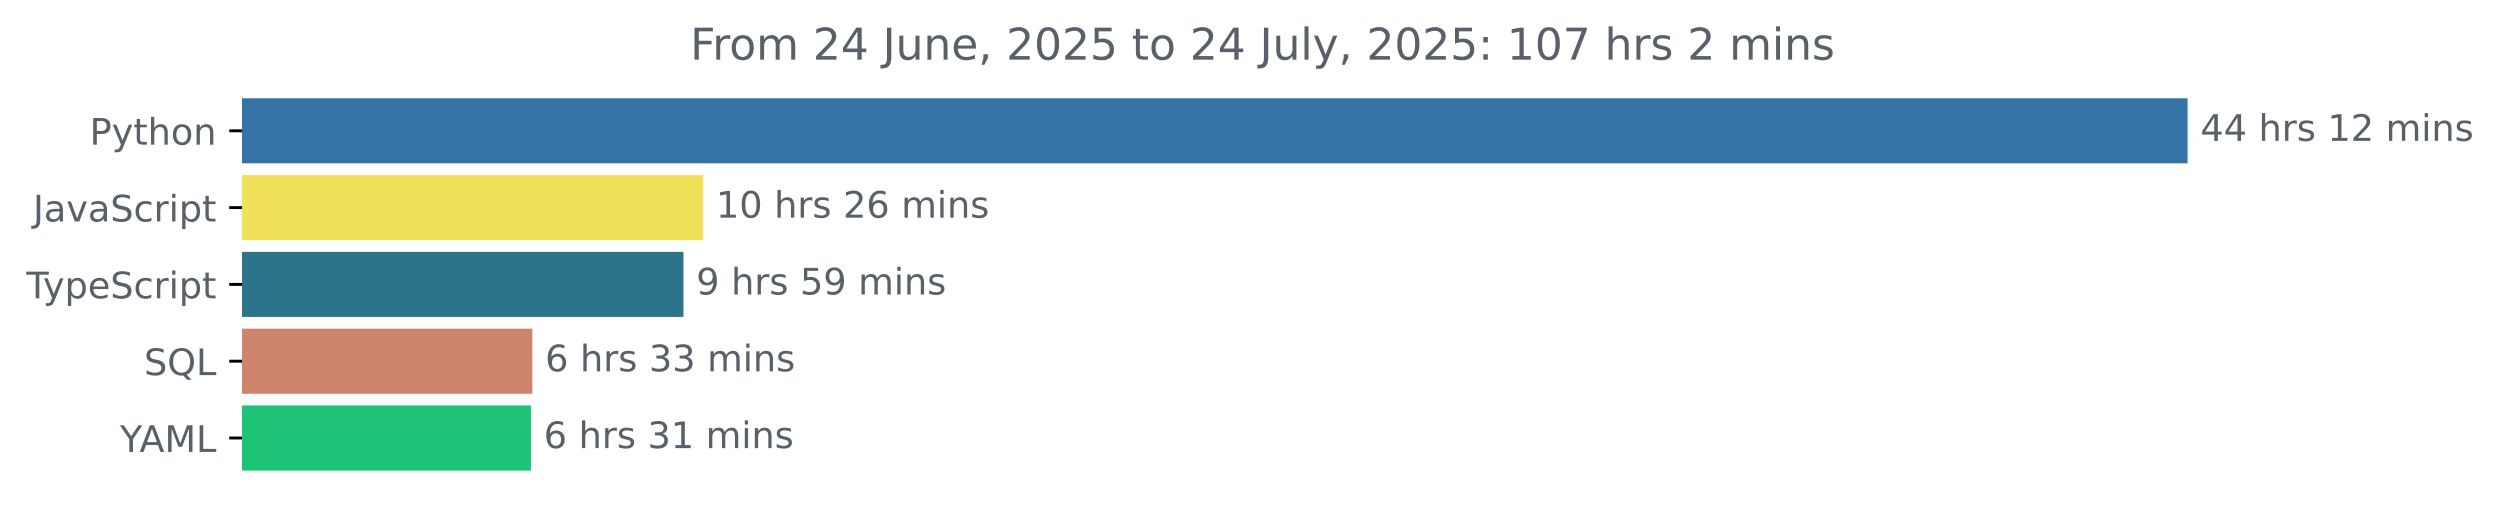
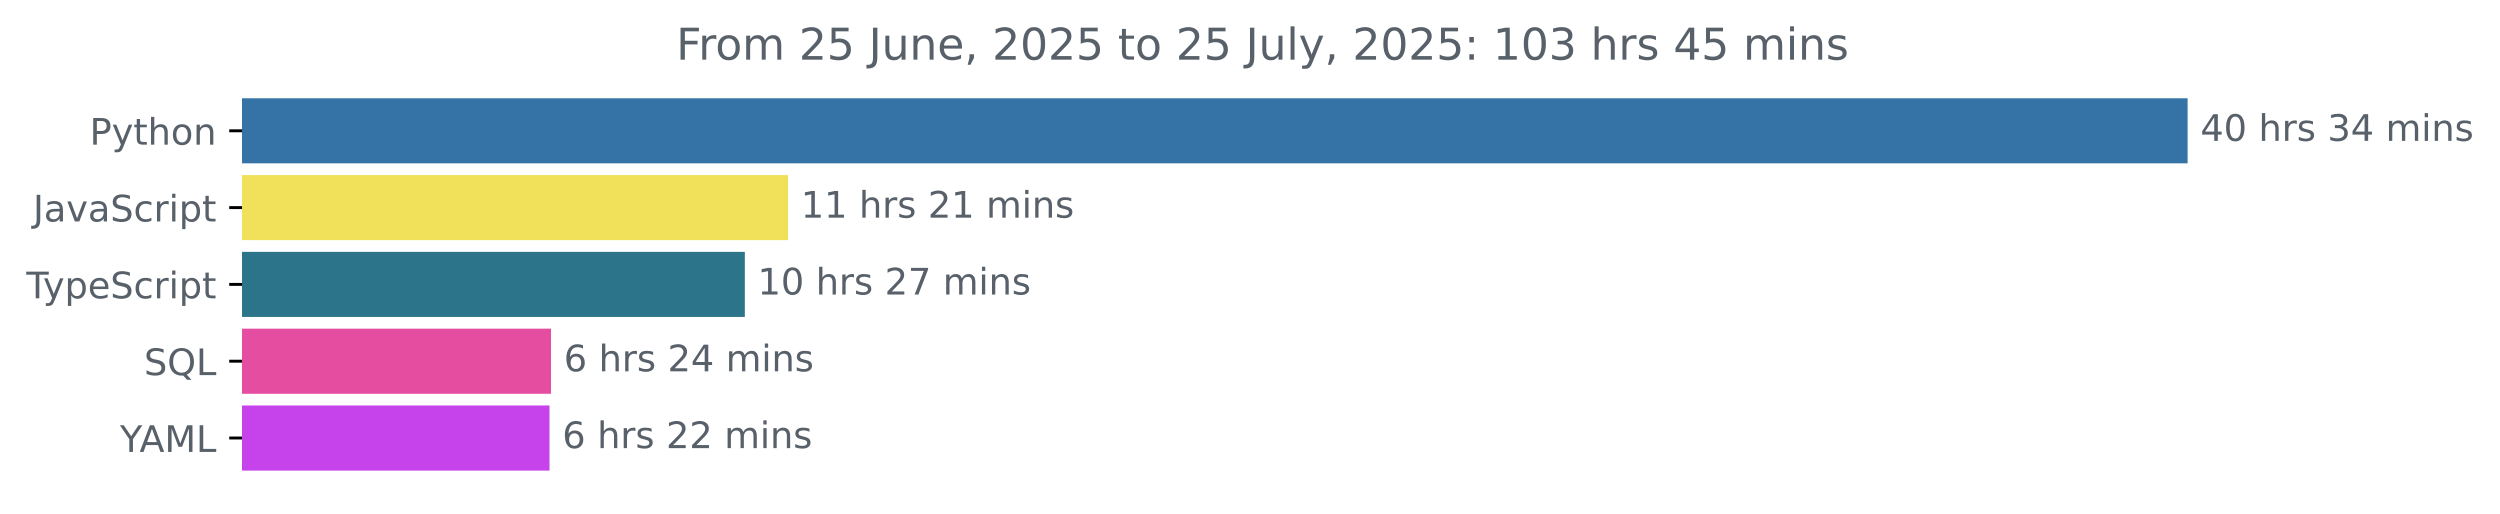
<svg xmlns="http://www.w3.org/2000/svg" xmlns:xlink="http://www.w3.org/1999/xlink" width="683.507pt" height="140.398pt" viewBox="0 0 683.507 140.398" version="1.1">
  <defs>
    <style type="text/css">*{stroke-linejoin: round; stroke-linecap: butt}</style>
  </defs>
  <g id="figure_1">
    <g id="patch_1">
      <path d="M -0 140.398  L 683.507 140.398  L 683.507 0  L -0 0  L -0 140.398  z " style="fill: none" />
    </g>
    <g id="axes_1">
      <g id="patch_2">
-         <path d="M 66.17 27.358  L 597.599 27.358  L 597.599 44.158  L 66.17 44.158  z " clip-path="url(#p6345470183)" style="fill: #3572a5; stroke: #3572a5; stroke-linejoin: miter" />
+         <path d="M 66.17 27.358  L 597.599 27.358  L 597.599 44.158  L 66.17 44.158  z " clip-path="url(#pbe5e908ee2)" style="fill: #3572a5; stroke: #3572a5; stroke-linejoin: miter" />
      </g>
      <g id="patch_3">
-         <path d="M 66.17 48.358  L 191.757 48.358  L 191.757 65.158  L 66.17 65.158  z " clip-path="url(#p6345470183)" style="fill: #f1e05a; stroke: #f1e05a; stroke-linejoin: miter" />
+         <path d="M 66.17 48.358  L 214.959 48.358  L 214.959 65.158  L 66.17 65.158  z " clip-path="url(#pbe5e908ee2)" style="fill: #f1e05a; stroke: #f1e05a; stroke-linejoin: miter" />
      </g>
      <g id="patch_4">
-         <path d="M 66.17 69.358  L 186.353 69.358  L 186.353 86.158  L 66.17 86.158  z " clip-path="url(#p6345470183)" style="fill: #2b7489; stroke: #2b7489; stroke-linejoin: miter" />
+         <path d="M 66.17 69.358  L 203.138 69.358  L 203.138 86.158  L 66.17 86.158  z " clip-path="url(#pbe5e908ee2)" style="fill: #2b7489; stroke: #2b7489; stroke-linejoin: miter" />
      </g>
      <g id="patch_5">
-         <path d="M 66.17 90.358  L 145.048 90.358  L 145.048 107.158  L 66.17 107.158  z " clip-path="url(#p6345470183)" style="fill: #cf846e; stroke: #cf846e; stroke-linejoin: miter" />
+         <path d="M 66.17 90.358  L 150.144 90.358  L 150.144 107.158  L 66.17 107.158  z " clip-path="url(#pbe5e908ee2)" style="fill: #e54da0; stroke: #e54da0; stroke-linejoin: miter" />
      </g>
      <g id="patch_6">
-         <path d="M 66.17 111.358  L 144.662 111.358  L 144.662 128.158  L 66.17 128.158  z " clip-path="url(#p6345470183)" style="fill: #1dc478; stroke: #1dc478; stroke-linejoin: miter" />
+         <path d="M 66.17 111.358  L 149.737 111.358  L 149.737 128.158  L 66.17 128.158  z " clip-path="url(#pbe5e908ee2)" style="fill: #c643eb; stroke: #c643eb; stroke-linejoin: miter" />
      </g>
      <g id="matplotlib.axis_1" />
      <g id="matplotlib.axis_2">
        <g id="ytick_1">
          <g id="line2d_1">
            <defs>
-               <path id="m8791682255" d="M 0 0  L -3.5 0  " style="stroke: #000000; stroke-width: 0.8" />
+               <path id="m267097324a" d="M 0 0  L -3.5 0  " style="stroke: #000000; stroke-width: 0.8" />
            </defs>
            <g>
-               <use xlink:href="#m8791682255" x="66.17" y="35.758" style="stroke: #000000; stroke-width: 0.8" />
+               <use xlink:href="#m267097324a" x="66.17" y="35.758" style="stroke: #000000; stroke-width: 0.8" />
            </g>
          </g>
          <g id="text_1">
            <g style="fill: #586069" transform="translate(24.50781 39.55734) scale(0.1 -0.1)">
              <defs>
                <path id="DejaVuSans-50" d="M 1259 4147  L 1259 2394  L 2053 2394  Q 2494 2394 2734 2622  Q 2975 2850 2975 3272  Q 2975 3691 2734 3919  Q 2494 4147 2053 4147  L 1259 4147  z M 628 4666  L 2053 4666  Q 2838 4666 3239 4311  Q 3641 3956 3641 3272  Q 3641 2581 3239 2228  Q 2838 1875 2053 1875  L 1259 1875  L 1259 0  L 628 0  L 628 4666  z " transform="scale(0.015625)" />
                <path id="DejaVuSans-79" d="M 2059 -325  Q 1816 -950 1584 -1140  Q 1353 -1331 966 -1331  L 506 -1331  L 506 -850  L 844 -850  Q 1081 -850 1212 -737  Q 1344 -625 1503 -206  L 1606 56  L 191 3500  L 800 3500  L 1894 763  L 2988 3500  L 3597 3500  L 2059 -325  z " transform="scale(0.015625)" />
                <path id="DejaVuSans-74" d="M 1172 4494  L 1172 3500  L 2356 3500  L 2356 3053  L 1172 3053  L 1172 1153  Q 1172 725 1289 603  Q 1406 481 1766 481  L 2356 481  L 2356 0  L 1766 0  Q 1100 0 847 248  Q 594 497 594 1153  L 594 3053  L 172 3053  L 172 3500  L 594 3500  L 594 4494  L 1172 4494  z " transform="scale(0.015625)" />
                <path id="DejaVuSans-68" d="M 3513 2113  L 3513 0  L 2938 0  L 2938 2094  Q 2938 2591 2744 2837  Q 2550 3084 2163 3084  Q 1697 3084 1428 2787  Q 1159 2491 1159 1978  L 1159 0  L 581 0  L 581 4863  L 1159 4863  L 1159 2956  Q 1366 3272 1645 3428  Q 1925 3584 2291 3584  Q 2894 3584 3203 3211  Q 3513 2838 3513 2113  z " transform="scale(0.015625)" />
                <path id="DejaVuSans-6f" d="M 1959 3097  Q 1497 3097 1228 2736  Q 959 2375 959 1747  Q 959 1119 1226 758  Q 1494 397 1959 397  Q 2419 397 2687 759  Q 2956 1122 2956 1747  Q 2956 2369 2687 2733  Q 2419 3097 1959 3097  z M 1959 3584  Q 2709 3584 3137 3096  Q 3566 2609 3566 1747  Q 3566 888 3137 398  Q 2709 -91 1959 -91  Q 1206 -91 779 398  Q 353 888 353 1747  Q 353 2609 779 3096  Q 1206 3584 1959 3584  z " transform="scale(0.015625)" />
                <path id="DejaVuSans-6e" d="M 3513 2113  L 3513 0  L 2938 0  L 2938 2094  Q 2938 2591 2744 2837  Q 2550 3084 2163 3084  Q 1697 3084 1428 2787  Q 1159 2491 1159 1978  L 1159 0  L 581 0  L 581 3500  L 1159 3500  L 1159 2956  Q 1366 3272 1645 3428  Q 1925 3584 2291 3584  Q 2894 3584 3203 3211  Q 3513 2838 3513 2113  z " transform="scale(0.015625)" />
              </defs>
              <use xlink:href="#DejaVuSans-50" />
              <use xlink:href="#DejaVuSans-79" x="60.303" />
              <use xlink:href="#DejaVuSans-74" x="119.482" />
              <use xlink:href="#DejaVuSans-68" x="158.691" />
              <use xlink:href="#DejaVuSans-6f" x="222.07" />
              <use xlink:href="#DejaVuSans-6e" x="283.252" />
            </g>
          </g>
        </g>
        <g id="ytick_2">
          <g id="line2d_2">
            <g>
-               <use xlink:href="#m8791682255" x="66.17" y="56.758" style="stroke: #000000; stroke-width: 0.8" />
+               <use xlink:href="#m267097324a" x="66.17" y="56.758" style="stroke: #000000; stroke-width: 0.8" />
            </g>
          </g>
          <g id="text_2">
            <g style="fill: #586069" transform="translate(9.040625 60.55734) scale(0.1 -0.1)">
              <defs>
                <path id="DejaVuSans-4a" d="M 628 4666  L 1259 4666  L 1259 325  Q 1259 -519 939 -900  Q 619 -1281 -91 -1281  L -331 -1281  L -331 -750  L -134 -750  Q 284 -750 456 -515  Q 628 -281 628 325  L 628 4666  z " transform="scale(0.015625)" />
                <path id="DejaVuSans-61" d="M 2194 1759  Q 1497 1759 1228 1600  Q 959 1441 959 1056  Q 959 750 1161 570  Q 1363 391 1709 391  Q 2188 391 2477 730  Q 2766 1069 2766 1631  L 2766 1759  L 2194 1759  z M 3341 1997  L 3341 0  L 2766 0  L 2766 531  Q 2569 213 2275 61  Q 1981 -91 1556 -91  Q 1019 -91 701 211  Q 384 513 384 1019  Q 384 1609 779 1909  Q 1175 2209 1959 2209  L 2766 2209  L 2766 2266  Q 2766 2663 2505 2880  Q 2244 3097 1772 3097  Q 1472 3097 1187 3025  Q 903 2953 641 2809  L 641 3341  Q 956 3463 1253 3523  Q 1550 3584 1831 3584  Q 2591 3584 2966 3190  Q 3341 2797 3341 1997  z " transform="scale(0.015625)" />
                <path id="DejaVuSans-76" d="M 191 3500  L 800 3500  L 1894 563  L 2988 3500  L 3597 3500  L 2284 0  L 1503 0  L 191 3500  z " transform="scale(0.015625)" />
                <path id="DejaVuSans-53" d="M 3425 4513  L 3425 3897  Q 3066 4069 2747 4153  Q 2428 4238 2131 4238  Q 1616 4238 1336 4038  Q 1056 3838 1056 3469  Q 1056 3159 1242 3001  Q 1428 2844 1947 2747  L 2328 2669  Q 3034 2534 3370 2195  Q 3706 1856 3706 1288  Q 3706 609 3251 259  Q 2797 -91 1919 -91  Q 1588 -91 1214 -16  Q 841 59 441 206  L 441 856  Q 825 641 1194 531  Q 1563 422 1919 422  Q 2459 422 2753 634  Q 3047 847 3047 1241  Q 3047 1584 2836 1778  Q 2625 1972 2144 2069  L 1759 2144  Q 1053 2284 737 2584  Q 422 2884 422 3419  Q 422 4038 858 4394  Q 1294 4750 2059 4750  Q 2388 4750 2728 4690  Q 3069 4631 3425 4513  z " transform="scale(0.015625)" />
                <path id="DejaVuSans-63" d="M 3122 3366  L 3122 2828  Q 2878 2963 2633 3030  Q 2388 3097 2138 3097  Q 1578 3097 1268 2742  Q 959 2388 959 1747  Q 959 1106 1268 751  Q 1578 397 2138 397  Q 2388 397 2633 464  Q 2878 531 3122 666  L 3122 134  Q 2881 22 2623 -34  Q 2366 -91 2075 -91  Q 1284 -91 818 406  Q 353 903 353 1747  Q 353 2603 823 3093  Q 1294 3584 2113 3584  Q 2378 3584 2631 3529  Q 2884 3475 3122 3366  z " transform="scale(0.015625)" />
                <path id="DejaVuSans-72" d="M 2631 2963  Q 2534 3019 2420 3045  Q 2306 3072 2169 3072  Q 1681 3072 1420 2755  Q 1159 2438 1159 1844  L 1159 0  L 581 0  L 581 3500  L 1159 3500  L 1159 2956  Q 1341 3275 1631 3429  Q 1922 3584 2338 3584  Q 2397 3584 2469 3576  Q 2541 3569 2628 3553  L 2631 2963  z " transform="scale(0.015625)" />
                <path id="DejaVuSans-69" d="M 603 3500  L 1178 3500  L 1178 0  L 603 0  L 603 3500  z M 603 4863  L 1178 4863  L 1178 4134  L 603 4134  L 603 4863  z " transform="scale(0.015625)" />
                <path id="DejaVuSans-70" d="M 1159 525  L 1159 -1331  L 581 -1331  L 581 3500  L 1159 3500  L 1159 2969  Q 1341 3281 1617 3432  Q 1894 3584 2278 3584  Q 2916 3584 3314 3078  Q 3713 2572 3713 1747  Q 3713 922 3314 415  Q 2916 -91 2278 -91  Q 1894 -91 1617 61  Q 1341 213 1159 525  z M 3116 1747  Q 3116 2381 2855 2742  Q 2594 3103 2138 3103  Q 1681 3103 1420 2742  Q 1159 2381 1159 1747  Q 1159 1113 1420 752  Q 1681 391 2138 391  Q 2594 391 2855 752  Q 3116 1113 3116 1747  z " transform="scale(0.015625)" />
              </defs>
              <use xlink:href="#DejaVuSans-4a" />
              <use xlink:href="#DejaVuSans-61" x="29.492" />
              <use xlink:href="#DejaVuSans-76" x="90.771" />
              <use xlink:href="#DejaVuSans-61" x="149.951" />
              <use xlink:href="#DejaVuSans-53" x="211.23" />
              <use xlink:href="#DejaVuSans-63" x="274.707" />
              <use xlink:href="#DejaVuSans-72" x="329.688" />
              <use xlink:href="#DejaVuSans-69" x="370.801" />
              <use xlink:href="#DejaVuSans-70" x="398.584" />
              <use xlink:href="#DejaVuSans-74" x="462.061" />
            </g>
          </g>
        </g>
        <g id="ytick_3">
          <g id="line2d_3">
            <g>
-               <use xlink:href="#m8791682255" x="66.17" y="77.758" style="stroke: #000000; stroke-width: 0.8" />
+               <use xlink:href="#m267097324a" x="66.17" y="77.758" style="stroke: #000000; stroke-width: 0.8" />
            </g>
          </g>
          <g id="text_3">
            <g style="fill: #586069" transform="translate(7.2 81.55734) scale(0.1 -0.1)">
              <defs>
                <path id="DejaVuSans-54" d="M -19 4666  L 3928 4666  L 3928 4134  L 2272 4134  L 2272 0  L 1638 0  L 1638 4134  L -19 4134  L -19 4666  z " transform="scale(0.015625)" />
                <path id="DejaVuSans-65" d="M 3597 1894  L 3597 1613  L 953 1613  Q 991 1019 1311 708  Q 1631 397 2203 397  Q 2534 397 2845 478  Q 3156 559 3463 722  L 3463 178  Q 3153 47 2828 -22  Q 2503 -91 2169 -91  Q 1331 -91 842 396  Q 353 884 353 1716  Q 353 2575 817 3079  Q 1281 3584 2069 3584  Q 2775 3584 3186 3129  Q 3597 2675 3597 1894  z M 3022 2063  Q 3016 2534 2758 2815  Q 2500 3097 2075 3097  Q 1594 3097 1305 2825  Q 1016 2553 972 2059  L 3022 2063  z " transform="scale(0.015625)" />
              </defs>
              <use xlink:href="#DejaVuSans-54" />
              <use xlink:href="#DejaVuSans-79" x="45.459" />
              <use xlink:href="#DejaVuSans-70" x="104.639" />
              <use xlink:href="#DejaVuSans-65" x="168.115" />
              <use xlink:href="#DejaVuSans-53" x="229.639" />
              <use xlink:href="#DejaVuSans-63" x="293.115" />
              <use xlink:href="#DejaVuSans-72" x="348.096" />
              <use xlink:href="#DejaVuSans-69" x="389.209" />
              <use xlink:href="#DejaVuSans-70" x="416.992" />
              <use xlink:href="#DejaVuSans-74" x="480.469" />
            </g>
          </g>
        </g>
        <g id="ytick_4">
          <g id="line2d_4">
            <g>
-               <use xlink:href="#m8791682255" x="66.17" y="98.758" style="stroke: #000000; stroke-width: 0.8" />
+               <use xlink:href="#m267097324a" x="66.17" y="98.758" style="stroke: #000000; stroke-width: 0.8" />
            </g>
          </g>
          <g id="text_4">
            <g style="fill: #586069" transform="translate(39.37812 102.5573) scale(0.1 -0.1)">
              <defs>
                <path id="DejaVuSans-51" d="M 2522 4238  Q 1834 4238 1429 3725  Q 1025 3213 1025 2328  Q 1025 1447 1429 934  Q 1834 422 2522 422  Q 3209 422 3611 934  Q 4013 1447 4013 2328  Q 4013 3213 3611 3725  Q 3209 4238 2522 4238  z M 3406 84  L 4238 -825  L 3475 -825  L 2784 -78  Q 2681 -84 2626 -87  Q 2572 -91 2522 -91  Q 1538 -91 948 567  Q 359 1225 359 2328  Q 359 3434 948 4092  Q 1538 4750 2522 4750  Q 3503 4750 4090 4092  Q 4678 3434 4678 2328  Q 4678 1516 4351 937  Q 4025 359 3406 84  z " transform="scale(0.015625)" />
                <path id="DejaVuSans-4c" d="M 628 4666  L 1259 4666  L 1259 531  L 3531 531  L 3531 0  L 628 0  L 628 4666  z " transform="scale(0.015625)" />
              </defs>
              <use xlink:href="#DejaVuSans-53" />
              <use xlink:href="#DejaVuSans-51" x="63.477" />
              <use xlink:href="#DejaVuSans-4c" x="142.188" />
            </g>
          </g>
        </g>
        <g id="ytick_5">
          <g id="line2d_5">
            <g>
-               <use xlink:href="#m8791682255" x="66.17" y="119.758" style="stroke: #000000; stroke-width: 0.8" />
+               <use xlink:href="#m267097324a" x="66.17" y="119.758" style="stroke: #000000; stroke-width: 0.8" />
            </g>
          </g>
          <g id="text_5">
            <g style="fill: #586069" transform="translate(32.79688 123.5573) scale(0.1 -0.1)">
              <defs>
                <path id="DejaVuSans-59" d="M -13 4666  L 666 4666  L 1959 2747  L 3244 4666  L 3922 4666  L 2272 2222  L 2272 0  L 1638 0  L 1638 2222  L -13 4666  z " transform="scale(0.015625)" />
                <path id="DejaVuSans-41" d="M 2188 4044  L 1331 1722  L 3047 1722  L 2188 4044  z M 1831 4666  L 2547 4666  L 4325 0  L 3669 0  L 3244 1197  L 1141 1197  L 716 0  L 50 0  L 1831 4666  z " transform="scale(0.015625)" />
                <path id="DejaVuSans-4d" d="M 628 4666  L 1569 4666  L 2759 1491  L 3956 4666  L 4897 4666  L 4897 0  L 4281 0  L 4281 4097  L 3078 897  L 2444 897  L 1241 4097  L 1241 0  L 628 0  L 628 4666  z " transform="scale(0.015625)" />
              </defs>
              <use xlink:href="#DejaVuSans-59" />
              <use xlink:href="#DejaVuSans-41" x="53.334" />
              <use xlink:href="#DejaVuSans-4d" x="121.742" />
              <use xlink:href="#DejaVuSans-4c" x="208.021" />
            </g>
          </g>
        </g>
      </g>
      <g id="text_6">
        <g style="fill: #586069" transform="translate(601.5989 38.5175) scale(0.1 -0.1)">
          <defs>
            <path id="DejaVuSans-34" d="M 2419 4116  L 825 1625  L 2419 1625  L 2419 4116  z M 2253 4666  L 3047 4666  L 3047 1625  L 3713 1625  L 3713 1100  L 3047 1100  L 3047 0  L 2419 0  L 2419 1100  L 313 1100  L 313 1709  L 2253 4666  z " transform="scale(0.015625)" />
+             <path id="DejaVuSans-30" d="M 2034 4250  Q 1547 4250 1301 3770  Q 1056 3291 1056 2328  Q 1056 1369 1301 889  Q 1547 409 2034 409  Q 2525 409 2770 889  Q 3016 1369 3016 2328  Q 3016 3291 2770 3770  Q 2525 4250 2034 4250  z M 2034 4750  Q 2819 4750 3233 4129  Q 3647 3509 3647 2328  Q 3647 1150 3233 529  Q 2819 -91 2034 -91  Q 1250 -91 836 529  Q 422 1150 422 2328  Q 422 3509 836 4129  Q 1250 4750 2034 4750  z " transform="scale(0.015625)" />
            <path id="DejaVuSans-20" transform="scale(0.015625)" />
            <path id="DejaVuSans-73" d="M 2834 3397  L 2834 2853  Q 2591 2978 2328 3040  Q 2066 3103 1784 3103  Q 1356 3103 1142 2972  Q 928 2841 928 2578  Q 928 2378 1081 2264  Q 1234 2150 1697 2047  L 1894 2003  Q 2506 1872 2764 1633  Q 3022 1394 3022 966  Q 3022 478 2636 193  Q 2250 -91 1575 -91  Q 1294 -91 989 -36  Q 684 19 347 128  L 347 722  Q 666 556 975 473  Q 1284 391 1588 391  Q 1994 391 2212 530  Q 2431 669 2431 922  Q 2431 1156 2273 1281  Q 2116 1406 1581 1522  L 1381 1569  Q 847 1681 609 1914  Q 372 2147 372 2553  Q 372 3047 722 3315  Q 1072 3584 1716 3584  Q 2034 3584 2315 3537  Q 2597 3491 2834 3397  z " transform="scale(0.015625)" />
-             <path id="DejaVuSans-31" d="M 794 531  L 1825 531  L 1825 4091  L 703 3866  L 703 4441  L 1819 4666  L 2450 4666  L 2450 531  L 3481 531  L 3481 0  L 794 0  L 794 531  z " transform="scale(0.015625)" />
-             <path id="DejaVuSans-32" d="M 1228 531  L 3431 531  L 3431 0  L 469 0  L 469 531  Q 828 903 1448 1529  Q 2069 2156 2228 2338  Q 2531 2678 2651 2914  Q 2772 3150 2772 3378  Q 2772 3750 2511 3984  Q 2250 4219 1831 4219  Q 1534 4219 1204 4116  Q 875 4013 500 3803  L 500 4441  Q 881 4594 1212 4672  Q 1544 4750 1819 4750  Q 2544 4750 2975 4387  Q 3406 4025 3406 3419  Q 3406 3131 3298 2873  Q 3191 2616 2906 2266  Q 2828 2175 2409 1742  Q 1991 1309 1228 531  z " transform="scale(0.015625)" />
+             <path id="DejaVuSans-33" d="M 2597 2516  Q 3050 2419 3304 2112  Q 3559 1806 3559 1356  Q 3559 666 3084 287  Q 2609 -91 1734 -91  Q 1441 -91 1130 -33  Q 819 25 488 141  L 488 750  Q 750 597 1062 519  Q 1375 441 1716 441  Q 2309 441 2620 675  Q 2931 909 2931 1356  Q 2931 1769 2642 2001  Q 2353 2234 1838 2234  L 1294 2234  L 1294 2753  L 1863 2753  Q 2328 2753 2575 2939  Q 2822 3125 2822 3475  Q 2822 3834 2567 4026  Q 2313 4219 1838 4219  Q 1578 4219 1281 4162  Q 984 4106 628 3988  L 628 4550  Q 988 4650 1302 4700  Q 1616 4750 1894 4750  Q 2613 4750 3031 4423  Q 3450 4097 3450 3541  Q 3450 3153 3228 2886  Q 3006 2619 2597 2516  z " transform="scale(0.015625)" />
            <path id="DejaVuSans-6d" d="M 3328 2828  Q 3544 3216 3844 3400  Q 4144 3584 4550 3584  Q 5097 3584 5394 3201  Q 5691 2819 5691 2113  L 5691 0  L 5113 0  L 5113 2094  Q 5113 2597 4934 2840  Q 4756 3084 4391 3084  Q 3944 3084 3684 2787  Q 3425 2491 3425 1978  L 3425 0  L 2847 0  L 2847 2094  Q 2847 2600 2669 2842  Q 2491 3084 2119 3084  Q 1678 3084 1418 2786  Q 1159 2488 1159 1978  L 1159 0  L 581 0  L 581 3500  L 1159 3500  L 1159 2956  Q 1356 3278 1631 3431  Q 1906 3584 2284 3584  Q 2666 3584 2933 3390  Q 3200 3197 3328 2828  z " transform="scale(0.015625)" />
          </defs>
          <use xlink:href="#DejaVuSans-34" />
-           <use xlink:href="#DejaVuSans-34" x="63.623" />
+           <use xlink:href="#DejaVuSans-30" x="63.623" />
          <use xlink:href="#DejaVuSans-20" x="127.246" />
          <use xlink:href="#DejaVuSans-68" x="159.033" />
          <use xlink:href="#DejaVuSans-72" x="222.412" />
          <use xlink:href="#DejaVuSans-73" x="263.525" />
          <use xlink:href="#DejaVuSans-20" x="315.625" />
-           <use xlink:href="#DejaVuSans-31" x="347.412" />
-           <use xlink:href="#DejaVuSans-32" x="411.035" />
+           <use xlink:href="#DejaVuSans-33" x="347.412" />
+           <use xlink:href="#DejaVuSans-34" x="411.035" />
          <use xlink:href="#DejaVuSans-20" x="474.658" />
          <use xlink:href="#DejaVuSans-6d" x="506.445" />
          <use xlink:href="#DejaVuSans-69" x="603.857" />
          <use xlink:href="#DejaVuSans-6e" x="631.641" />
          <use xlink:href="#DejaVuSans-73" x="695.02" />
        </g>
      </g>
      <g id="text_7">
-         <g style="fill: #586069" transform="translate(195.7573 59.5175) scale(0.1 -0.1)">
-           <defs>
-             <path id="DejaVuSans-30" d="M 2034 4250  Q 1547 4250 1301 3770  Q 1056 3291 1056 2328  Q 1056 1369 1301 889  Q 1547 409 2034 409  Q 2525 409 2770 889  Q 3016 1369 3016 2328  Q 3016 3291 2770 3770  Q 2525 4250 2034 4250  z M 2034 4750  Q 2819 4750 3233 4129  Q 3647 3509 3647 2328  Q 3647 1150 3233 529  Q 2819 -91 2034 -91  Q 1250 -91 836 529  Q 422 1150 422 2328  Q 422 3509 836 4129  Q 1250 4750 2034 4750  z " transform="scale(0.015625)" />
-             <path id="DejaVuSans-36" d="M 2113 2584  Q 1688 2584 1439 2293  Q 1191 2003 1191 1497  Q 1191 994 1439 701  Q 1688 409 2113 409  Q 2538 409 2786 701  Q 3034 994 3034 1497  Q 3034 2003 2786 2293  Q 2538 2584 2113 2584  z M 3366 4563  L 3366 3988  Q 3128 4100 2886 4159  Q 2644 4219 2406 4219  Q 1781 4219 1451 3797  Q 1122 3375 1075 2522  Q 1259 2794 1537 2939  Q 1816 3084 2150 3084  Q 2853 3084 3261 2657  Q 3669 2231 3669 1497  Q 3669 778 3244 343  Q 2819 -91 2113 -91  Q 1303 -91 875 529  Q 447 1150 447 2328  Q 447 3434 972 4092  Q 1497 4750 2381 4750  Q 2619 4750 2861 4703  Q 3103 4656 3366 4563  z " transform="scale(0.015625)" />
+         <g style="fill: #586069" transform="translate(218.9594 59.5175) scale(0.1 -0.1)">
+           <defs>
+             <path id="DejaVuSans-31" d="M 794 531  L 1825 531  L 1825 4091  L 703 3866  L 703 4441  L 1819 4666  L 2450 4666  L 2450 531  L 3481 531  L 3481 0  L 794 0  L 794 531  z " transform="scale(0.015625)" />
+             <path id="DejaVuSans-32" d="M 1228 531  L 3431 531  L 3431 0  L 469 0  L 469 531  Q 828 903 1448 1529  Q 2069 2156 2228 2338  Q 2531 2678 2651 2914  Q 2772 3150 2772 3378  Q 2772 3750 2511 3984  Q 2250 4219 1831 4219  Q 1534 4219 1204 4116  Q 875 4013 500 3803  L 500 4441  Q 881 4594 1212 4672  Q 1544 4750 1819 4750  Q 2544 4750 2975 4387  Q 3406 4025 3406 3419  Q 3406 3131 3298 2873  Q 3191 2616 2906 2266  Q 2828 2175 2409 1742  Q 1991 1309 1228 531  z " transform="scale(0.015625)" />
+           </defs>
+           <use xlink:href="#DejaVuSans-31" />
+           <use xlink:href="#DejaVuSans-31" x="63.623" />
+           <use xlink:href="#DejaVuSans-20" x="127.246" />
+           <use xlink:href="#DejaVuSans-68" x="159.033" />
+           <use xlink:href="#DejaVuSans-72" x="222.412" />
+           <use xlink:href="#DejaVuSans-73" x="263.525" />
+           <use xlink:href="#DejaVuSans-20" x="315.625" />
+           <use xlink:href="#DejaVuSans-32" x="347.412" />
+           <use xlink:href="#DejaVuSans-31" x="411.035" />
+           <use xlink:href="#DejaVuSans-20" x="474.658" />
+           <use xlink:href="#DejaVuSans-6d" x="506.445" />
+           <use xlink:href="#DejaVuSans-69" x="603.857" />
+           <use xlink:href="#DejaVuSans-6e" x="631.641" />
+           <use xlink:href="#DejaVuSans-73" x="695.02" />
+         </g>
+       </g>
+       <g id="text_8">
+         <g style="fill: #586069" transform="translate(207.1378 80.5175) scale(0.1 -0.1)">
+           <defs>
+             <path id="DejaVuSans-37" d="M 525 4666  L 3525 4666  L 3525 4397  L 1831 0  L 1172 0  L 2766 4134  L 525 4134  L 525 4666  z " transform="scale(0.015625)" />
          </defs>
          <use xlink:href="#DejaVuSans-31" />
          <use xlink:href="#DejaVuSans-30" x="63.623" />
          <use xlink:href="#DejaVuSans-20" x="127.246" />
          <use xlink:href="#DejaVuSans-68" x="159.033" />
          <use xlink:href="#DejaVuSans-72" x="222.412" />
          <use xlink:href="#DejaVuSans-73" x="263.525" />
          <use xlink:href="#DejaVuSans-20" x="315.625" />
          <use xlink:href="#DejaVuSans-32" x="347.412" />
-           <use xlink:href="#DejaVuSans-36" x="411.035" />
+           <use xlink:href="#DejaVuSans-37" x="411.035" />
          <use xlink:href="#DejaVuSans-20" x="474.658" />
          <use xlink:href="#DejaVuSans-6d" x="506.445" />
          <use xlink:href="#DejaVuSans-69" x="603.857" />
          <use xlink:href="#DejaVuSans-6e" x="631.641" />
          <use xlink:href="#DejaVuSans-73" x="695.02" />
        </g>
      </g>
-       <g id="text_8">
-         <g style="fill: #586069" transform="translate(190.3529 80.5175) scale(0.1 -0.1)">
-           <defs>
-             <path id="DejaVuSans-39" d="M 703 97  L 703 672  Q 941 559 1184 500  Q 1428 441 1663 441  Q 2288 441 2617 861  Q 2947 1281 2994 2138  Q 2813 1869 2534 1725  Q 2256 1581 1919 1581  Q 1219 1581 811 2004  Q 403 2428 403 3163  Q 403 3881 828 4315  Q 1253 4750 1959 4750  Q 2769 4750 3195 4129  Q 3622 3509 3622 2328  Q 3622 1225 3098 567  Q 2575 -91 1691 -91  Q 1453 -91 1209 -44  Q 966 3 703 97  z M 1959 2075  Q 2384 2075 2632 2365  Q 2881 2656 2881 3163  Q 2881 3666 2632 3958  Q 2384 4250 1959 4250  Q 1534 4250 1286 3958  Q 1038 3666 1038 3163  Q 1038 2656 1286 2365  Q 1534 2075 1959 2075  z " transform="scale(0.015625)" />
-             <path id="DejaVuSans-35" d="M 691 4666  L 3169 4666  L 3169 4134  L 1269 4134  L 1269 2991  Q 1406 3038 1543 3061  Q 1681 3084 1819 3084  Q 2600 3084 3056 2656  Q 3513 2228 3513 1497  Q 3513 744 3044 326  Q 2575 -91 1722 -91  Q 1428 -91 1123 -41  Q 819 9 494 109  L 494 744  Q 775 591 1075 516  Q 1375 441 1709 441  Q 2250 441 2565 725  Q 2881 1009 2881 1497  Q 2881 1984 2565 2268  Q 2250 2553 1709 2553  Q 1456 2553 1204 2497  Q 953 2441 691 2322  L 691 4666  z " transform="scale(0.015625)" />
-           </defs>
-           <use xlink:href="#DejaVuSans-39" />
-           <use xlink:href="#DejaVuSans-20" x="63.623" />
-           <use xlink:href="#DejaVuSans-68" x="95.41" />
-           <use xlink:href="#DejaVuSans-72" x="158.789" />
-           <use xlink:href="#DejaVuSans-73" x="199.902" />
-           <use xlink:href="#DejaVuSans-20" x="252.002" />
-           <use xlink:href="#DejaVuSans-35" x="283.789" />
-           <use xlink:href="#DejaVuSans-39" x="347.412" />
-           <use xlink:href="#DejaVuSans-20" x="411.035" />
-           <use xlink:href="#DejaVuSans-6d" x="442.822" />
-           <use xlink:href="#DejaVuSans-69" x="540.234" />
-           <use xlink:href="#DejaVuSans-6e" x="568.018" />
-           <use xlink:href="#DejaVuSans-73" x="631.396" />
-         </g>
-       </g>
      <g id="text_9">
-         <g style="fill: #586069" transform="translate(149.0482 101.5175) scale(0.1 -0.1)">
-           <defs>
-             <path id="DejaVuSans-33" d="M 2597 2516  Q 3050 2419 3304 2112  Q 3559 1806 3559 1356  Q 3559 666 3084 287  Q 2609 -91 1734 -91  Q 1441 -91 1130 -33  Q 819 25 488 141  L 488 750  Q 750 597 1062 519  Q 1375 441 1716 441  Q 2309 441 2620 675  Q 2931 909 2931 1356  Q 2931 1769 2642 2001  Q 2353 2234 1838 2234  L 1294 2234  L 1294 2753  L 1863 2753  Q 2328 2753 2575 2939  Q 2822 3125 2822 3475  Q 2822 3834 2567 4026  Q 2313 4219 1838 4219  Q 1578 4219 1281 4162  Q 984 4106 628 3988  L 628 4550  Q 988 4650 1302 4700  Q 1616 4750 1894 4750  Q 2613 4750 3031 4423  Q 3450 4097 3450 3541  Q 3450 3153 3228 2886  Q 3006 2619 2597 2516  z " transform="scale(0.015625)" />
+         <g style="fill: #586069" transform="translate(154.1445 101.5175) scale(0.1 -0.1)">
+           <defs>
+             <path id="DejaVuSans-36" d="M 2113 2584  Q 1688 2584 1439 2293  Q 1191 2003 1191 1497  Q 1191 994 1439 701  Q 1688 409 2113 409  Q 2538 409 2786 701  Q 3034 994 3034 1497  Q 3034 2003 2786 2293  Q 2538 2584 2113 2584  z M 3366 4563  L 3366 3988  Q 3128 4100 2886 4159  Q 2644 4219 2406 4219  Q 1781 4219 1451 3797  Q 1122 3375 1075 2522  Q 1259 2794 1537 2939  Q 1816 3084 2150 3084  Q 2853 3084 3261 2657  Q 3669 2231 3669 1497  Q 3669 778 3244 343  Q 2819 -91 2113 -91  Q 1303 -91 875 529  Q 447 1150 447 2328  Q 447 3434 972 4092  Q 1497 4750 2381 4750  Q 2619 4750 2861 4703  Q 3103 4656 3366 4563  z " transform="scale(0.015625)" />
          </defs>
          <use xlink:href="#DejaVuSans-36" />
          <use xlink:href="#DejaVuSans-20" x="63.623" />
          <use xlink:href="#DejaVuSans-68" x="95.41" />
          <use xlink:href="#DejaVuSans-72" x="158.789" />
          <use xlink:href="#DejaVuSans-73" x="199.902" />
          <use xlink:href="#DejaVuSans-20" x="252.002" />
-           <use xlink:href="#DejaVuSans-33" x="283.789" />
-           <use xlink:href="#DejaVuSans-33" x="347.412" />
+           <use xlink:href="#DejaVuSans-32" x="283.789" />
+           <use xlink:href="#DejaVuSans-34" x="347.412" />
          <use xlink:href="#DejaVuSans-20" x="411.035" />
          <use xlink:href="#DejaVuSans-6d" x="442.822" />
          <use xlink:href="#DejaVuSans-69" x="540.234" />
          <use xlink:href="#DejaVuSans-6e" x="568.018" />
          <use xlink:href="#DejaVuSans-73" x="631.396" />
        </g>
      </g>
      <g id="text_10">
-         <g style="fill: #586069" transform="translate(148.6622 122.5175) scale(0.1 -0.1)">
+         <g style="fill: #586069" transform="translate(153.7368 122.5175) scale(0.1 -0.1)">
          <use xlink:href="#DejaVuSans-36" />
          <use xlink:href="#DejaVuSans-20" x="63.623" />
          <use xlink:href="#DejaVuSans-68" x="95.41" />
          <use xlink:href="#DejaVuSans-72" x="158.789" />
          <use xlink:href="#DejaVuSans-73" x="199.902" />
          <use xlink:href="#DejaVuSans-20" x="252.002" />
-           <use xlink:href="#DejaVuSans-33" x="283.789" />
-           <use xlink:href="#DejaVuSans-31" x="347.412" />
+           <use xlink:href="#DejaVuSans-32" x="283.789" />
+           <use xlink:href="#DejaVuSans-32" x="347.412" />
          <use xlink:href="#DejaVuSans-20" x="411.035" />
          <use xlink:href="#DejaVuSans-6d" x="442.822" />
          <use xlink:href="#DejaVuSans-69" x="540.234" />
          <use xlink:href="#DejaVuSans-6e" x="568.018" />
          <use xlink:href="#DejaVuSans-73" x="631.396" />
        </g>
      </g>
      <g id="text_11">
-         <g style="fill: #586069" transform="translate(188.7016 16.31812) scale(0.12 -0.12)">
+         <g style="fill: #586069" transform="translate(184.8841 16.31812) scale(0.12 -0.12)">
          <defs>
            <path id="DejaVuSans-46" d="M 628 4666  L 3309 4666  L 3309 4134  L 1259 4134  L 1259 2759  L 3109 2759  L 3109 2228  L 1259 2228  L 1259 0  L 628 0  L 628 4666  z " transform="scale(0.015625)" />
+             <path id="DejaVuSans-35" d="M 691 4666  L 3169 4666  L 3169 4134  L 1269 4134  L 1269 2991  Q 1406 3038 1543 3061  Q 1681 3084 1819 3084  Q 2600 3084 3056 2656  Q 3513 2228 3513 1497  Q 3513 744 3044 326  Q 2575 -91 1722 -91  Q 1428 -91 1123 -41  Q 819 9 494 109  L 494 744  Q 775 591 1075 516  Q 1375 441 1709 441  Q 2250 441 2565 725  Q 2881 1009 2881 1497  Q 2881 1984 2565 2268  Q 2250 2553 1709 2553  Q 1456 2553 1204 2497  Q 953 2441 691 2322  L 691 4666  z " transform="scale(0.015625)" />
            <path id="DejaVuSans-75" d="M 544 1381  L 544 3500  L 1119 3500  L 1119 1403  Q 1119 906 1312 657  Q 1506 409 1894 409  Q 2359 409 2629 706  Q 2900 1003 2900 1516  L 2900 3500  L 3475 3500  L 3475 0  L 2900 0  L 2900 538  Q 2691 219 2414 64  Q 2138 -91 1772 -91  Q 1169 -91 856 284  Q 544 659 544 1381  z M 1991 3584  L 1991 3584  z " transform="scale(0.015625)" />
            <path id="DejaVuSans-2c" d="M 750 794  L 1409 794  L 1409 256  L 897 -744  L 494 -744  L 750 256  L 750 794  z " transform="scale(0.015625)" />
            <path id="DejaVuSans-6c" d="M 603 4863  L 1178 4863  L 1178 0  L 603 0  L 603 4863  z " transform="scale(0.015625)" />
            <path id="DejaVuSans-3a" d="M 750 794  L 1409 794  L 1409 0  L 750 0  L 750 794  z M 750 3309  L 1409 3309  L 1409 2516  L 750 2516  L 750 3309  z " transform="scale(0.015625)" />
-             <path id="DejaVuSans-37" d="M 525 4666  L 3525 4666  L 3525 4397  L 1831 0  L 1172 0  L 2766 4134  L 525 4134  L 525 4666  z " transform="scale(0.015625)" />
          </defs>
          <use xlink:href="#DejaVuSans-46" />
          <use xlink:href="#DejaVuSans-72" x="50.27" />
          <use xlink:href="#DejaVuSans-6f" x="89.133" />
          <use xlink:href="#DejaVuSans-6d" x="150.314" />
          <use xlink:href="#DejaVuSans-20" x="247.727" />
          <use xlink:href="#DejaVuSans-32" x="279.514" />
-           <use xlink:href="#DejaVuSans-34" x="343.137" />
+           <use xlink:href="#DejaVuSans-35" x="343.137" />
          <use xlink:href="#DejaVuSans-20" x="406.76" />
          <use xlink:href="#DejaVuSans-4a" x="438.547" />
          <use xlink:href="#DejaVuSans-75" x="468.039" />
          <use xlink:href="#DejaVuSans-6e" x="531.418" />
          <use xlink:href="#DejaVuSans-65" x="594.797" />
          <use xlink:href="#DejaVuSans-2c" x="656.32" />
          <use xlink:href="#DejaVuSans-20" x="688.107" />
          <use xlink:href="#DejaVuSans-32" x="719.895" />
          <use xlink:href="#DejaVuSans-30" x="783.518" />
          <use xlink:href="#DejaVuSans-32" x="847.141" />
          <use xlink:href="#DejaVuSans-35" x="910.764" />
          <use xlink:href="#DejaVuSans-20" x="974.387" />
          <use xlink:href="#DejaVuSans-74" x="1006.174" />
          <use xlink:href="#DejaVuSans-6f" x="1045.383" />
          <use xlink:href="#DejaVuSans-20" x="1106.564" />
          <use xlink:href="#DejaVuSans-32" x="1138.352" />
-           <use xlink:href="#DejaVuSans-34" x="1201.975" />
+           <use xlink:href="#DejaVuSans-35" x="1201.975" />
          <use xlink:href="#DejaVuSans-20" x="1265.598" />
          <use xlink:href="#DejaVuSans-4a" x="1297.385" />
          <use xlink:href="#DejaVuSans-75" x="1326.877" />
          <use xlink:href="#DejaVuSans-6c" x="1390.256" />
          <use xlink:href="#DejaVuSans-79" x="1418.039" />
          <use xlink:href="#DejaVuSans-2c" x="1477.219" />
          <use xlink:href="#DejaVuSans-20" x="1509.006" />
          <use xlink:href="#DejaVuSans-32" x="1540.793" />
          <use xlink:href="#DejaVuSans-30" x="1604.416" />
          <use xlink:href="#DejaVuSans-32" x="1668.039" />
          <use xlink:href="#DejaVuSans-35" x="1731.662" />
          <use xlink:href="#DejaVuSans-3a" x="1795.285" />
          <use xlink:href="#DejaVuSans-20" x="1828.977" />
          <use xlink:href="#DejaVuSans-31" x="1860.764" />
          <use xlink:href="#DejaVuSans-30" x="1924.387" />
-           <use xlink:href="#DejaVuSans-37" x="1988.01" />
+           <use xlink:href="#DejaVuSans-33" x="1988.01" />
          <use xlink:href="#DejaVuSans-20" x="2051.633" />
          <use xlink:href="#DejaVuSans-68" x="2083.42" />
          <use xlink:href="#DejaVuSans-72" x="2146.799" />
          <use xlink:href="#DejaVuSans-73" x="2187.912" />
          <use xlink:href="#DejaVuSans-20" x="2240.012" />
-           <use xlink:href="#DejaVuSans-32" x="2271.799" />
-           <use xlink:href="#DejaVuSans-20" x="2335.422" />
-           <use xlink:href="#DejaVuSans-6d" x="2367.209" />
-           <use xlink:href="#DejaVuSans-69" x="2464.621" />
-           <use xlink:href="#DejaVuSans-6e" x="2492.404" />
-           <use xlink:href="#DejaVuSans-73" x="2555.783" />
+           <use xlink:href="#DejaVuSans-34" x="2271.799" />
+           <use xlink:href="#DejaVuSans-35" x="2335.422" />
+           <use xlink:href="#DejaVuSans-20" x="2399.045" />
+           <use xlink:href="#DejaVuSans-6d" x="2430.832" />
+           <use xlink:href="#DejaVuSans-69" x="2528.244" />
+           <use xlink:href="#DejaVuSans-6e" x="2556.027" />
+           <use xlink:href="#DejaVuSans-73" x="2619.406" />
        </g>
      </g>
    </g>
  </g>
  <defs>
-     <clipPath id="p6345470183">
+     <clipPath id="pbe5e908ee2">
      <rect x="66.17" y="22.318" width="558" height="110.88" />
    </clipPath>
  </defs>
</svg>
